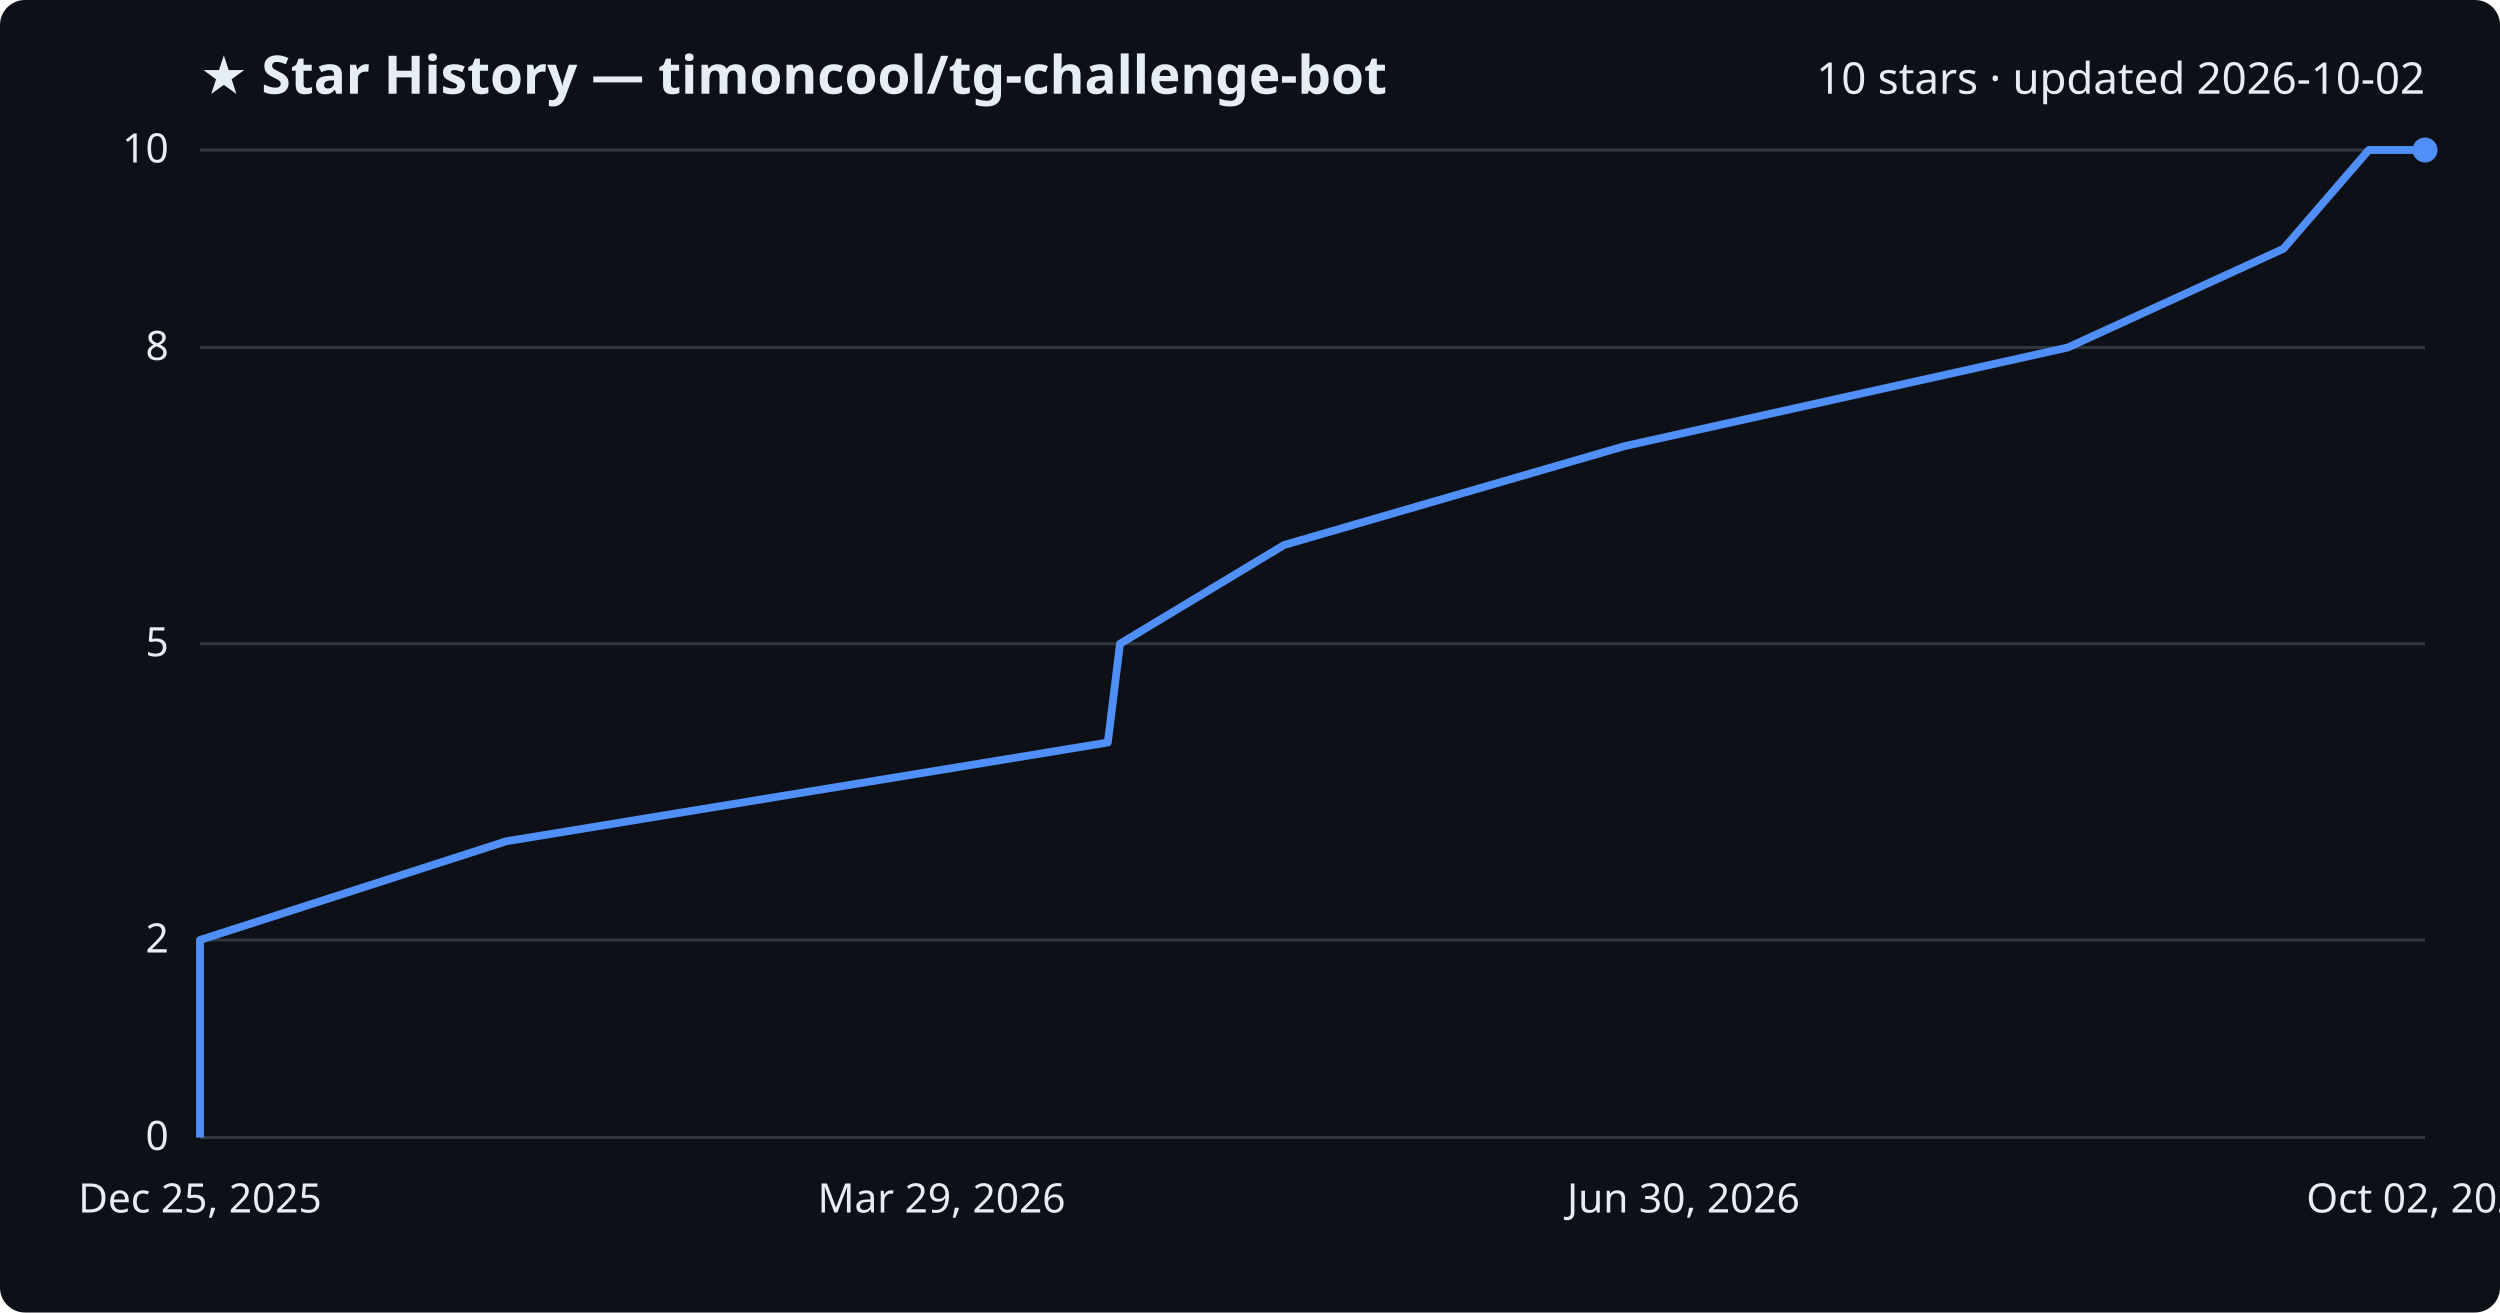
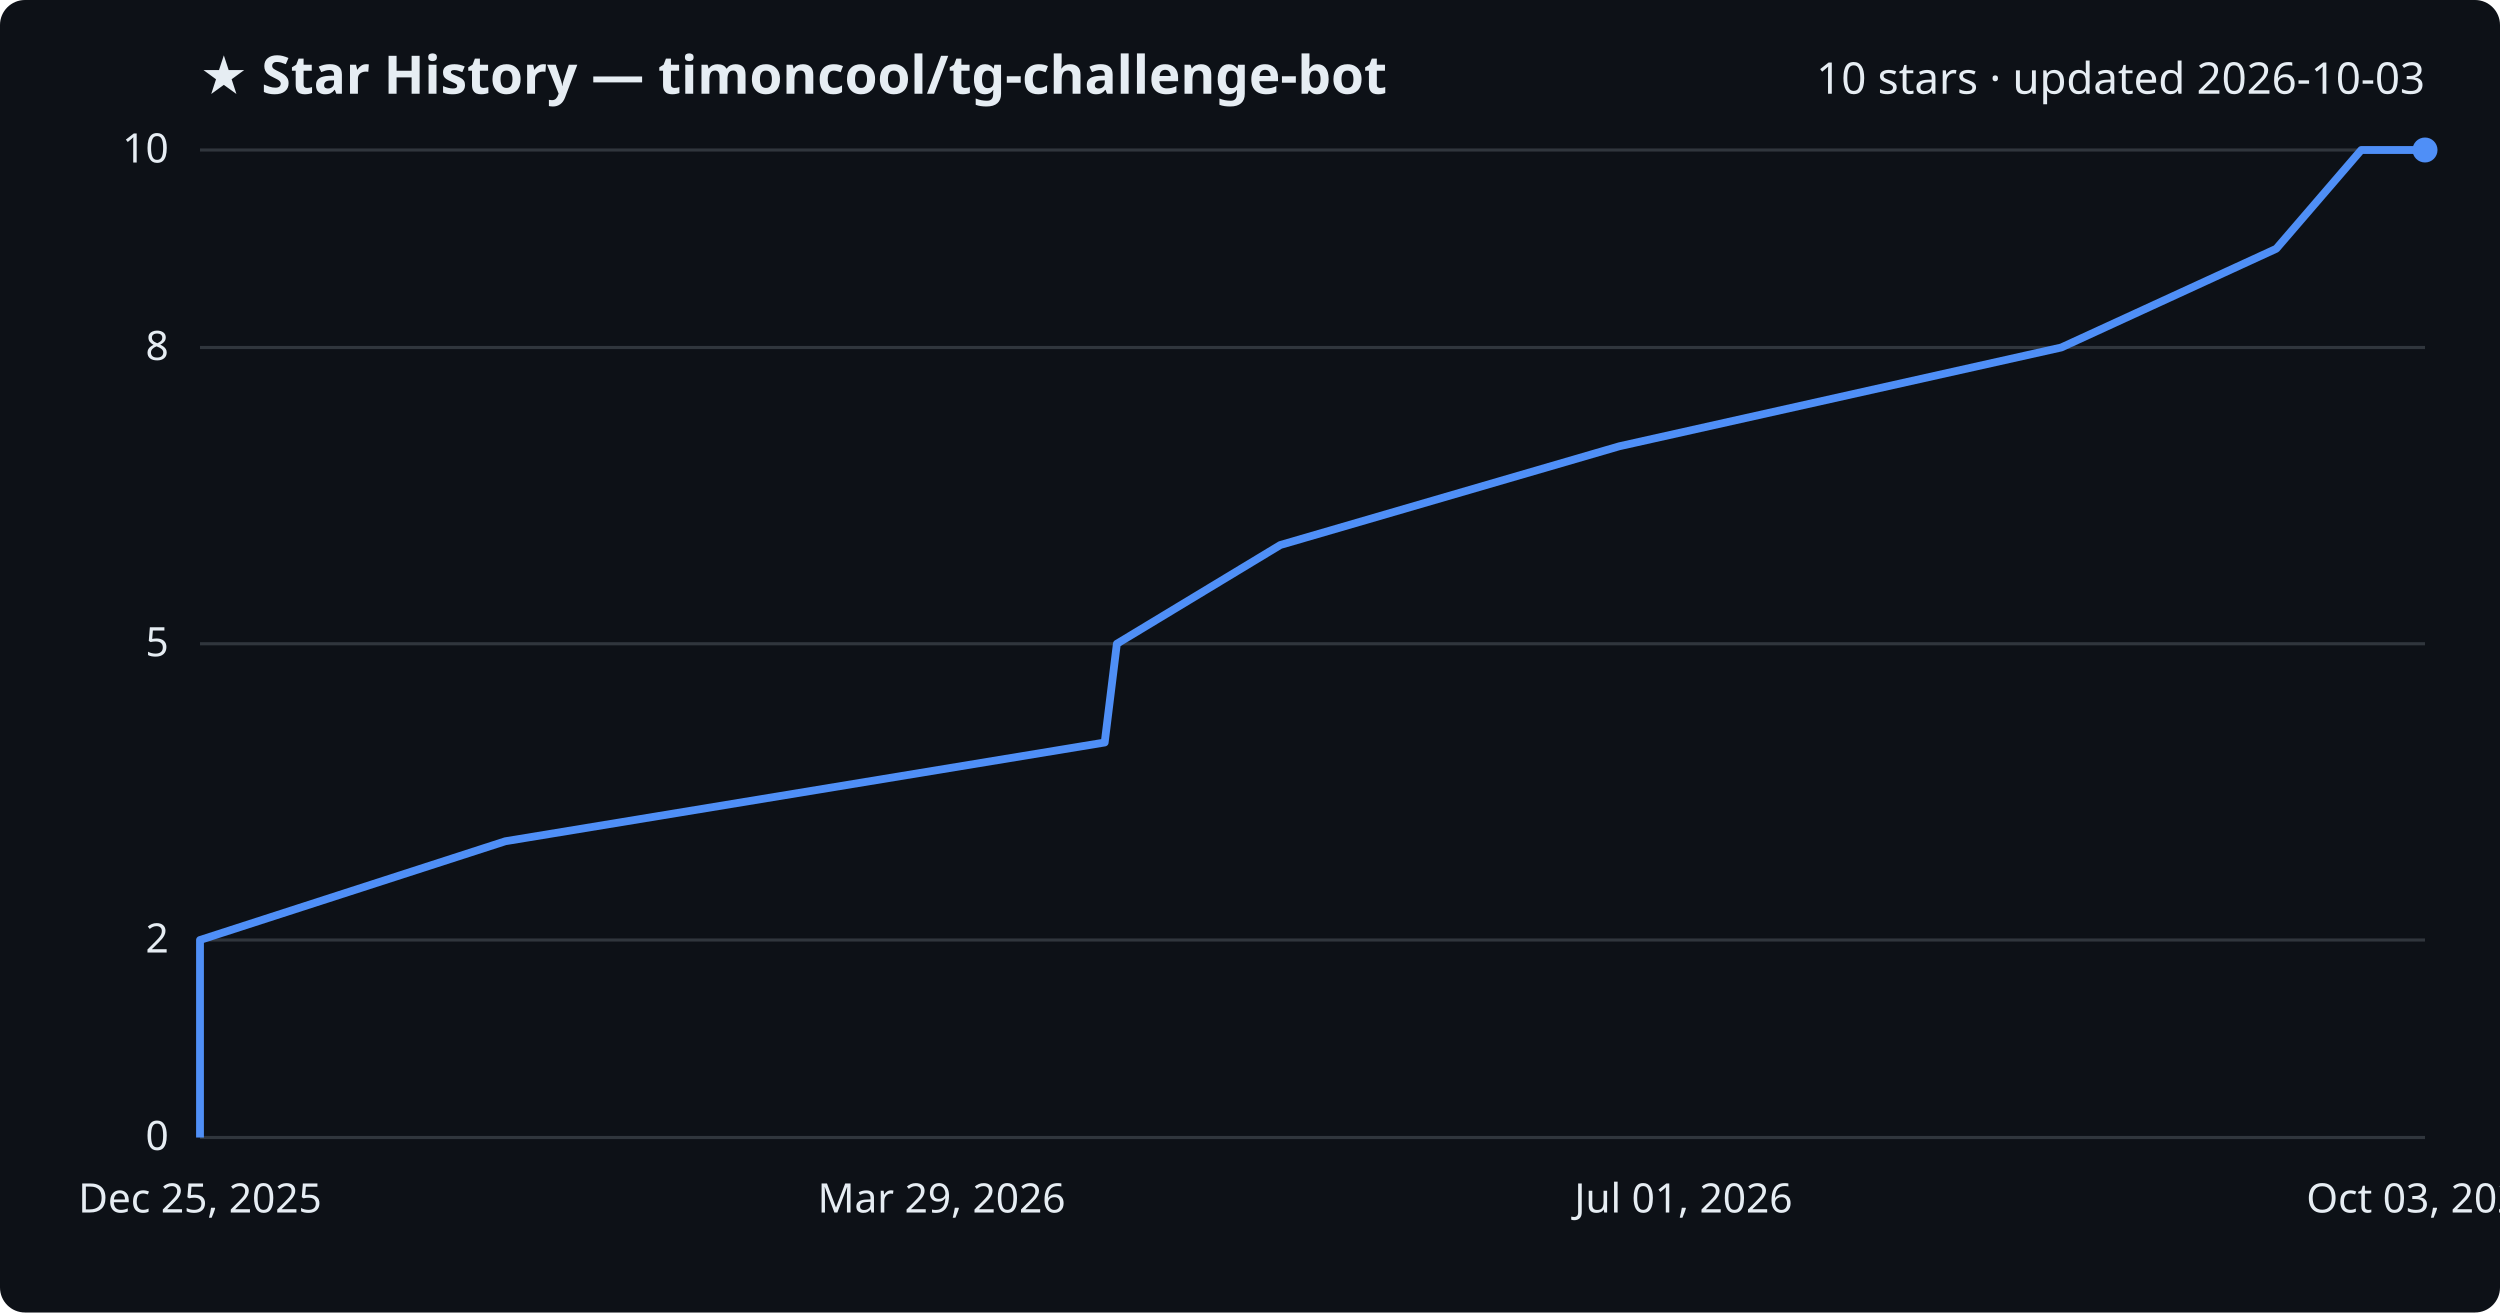
<svg xmlns="http://www.w3.org/2000/svg" viewBox="0 0 800 420" font-family="Segoe UI, sans-serif">
  <rect width="800" height="420" fill="#0d1117" rx="8" />
  <text x="64" y="30" fill="#e6edf3" font-size="17" font-weight="700">★ Star History — timoncool/tg-challenge-bot</text>
-   <text x="776" y="30" fill="#e6edf3" font-size="14" text-anchor="end">10 stars · updated 2026-10-02</text>
+   <text x="776" y="30" fill="#e6edf3" font-size="14" text-anchor="end">10 stars · updated 2026-10-03</text>
  <line x1="64" y1="364.0" x2="776" y2="364.0" stroke="#30363d" stroke-width="1" />
  <text x="54" y="368.0" fill="#e6edf3" font-size="13" text-anchor="end">0</text>
  <line x1="64" y1="300.8" x2="776" y2="300.8" stroke="#30363d" stroke-width="1" />
  <text x="54" y="304.8" fill="#e6edf3" font-size="13" text-anchor="end">2</text>
  <line x1="64" y1="206.0" x2="776" y2="206.0" stroke="#30363d" stroke-width="1" />
  <text x="54" y="210.0" fill="#e6edf3" font-size="13" text-anchor="end">5</text>
  <line x1="64" y1="111.2" x2="776" y2="111.2" stroke="#30363d" stroke-width="1" />
  <text x="54" y="115.2" fill="#e6edf3" font-size="13" text-anchor="end">8</text>
  <line x1="64" y1="48.0" x2="776" y2="48.0" stroke="#30363d" stroke-width="1" />
  <text x="54" y="52.0" fill="#e6edf3" font-size="13" text-anchor="end">10</text>
-   <path d="M64.0,364.0 L64.0,332.4 L64.0,300.8 L162.0,269.2 L354.5,237.6 L358.4,206.0 L410.9,174.4 L519.7,142.8 L661.7,111.2 L730.7,79.6 L758.0,48.0 L776.0,48.0" fill="none" stroke="#4f8ff7" stroke-width="2.5" stroke-linejoin="round" />
+   <path d="M64.0,364.0 L64.0,332.4 L64.0,300.8 L161.7,269.2 L353.5,237.6 L357.4,206.0 L409.7,174.4 L518.2,142.8 L659.6,111.2 L728.4,79.6 L755.6,48.0 L776.0,48.0" fill="none" stroke="#4f8ff7" stroke-width="2.5" stroke-linejoin="round" />
  <circle cx="776.0" cy="48.0" r="4" fill="#4f8ff7" />
  <text x="64.0" y="388" fill="#e6edf3" font-size="13" text-anchor="middle">Dec 25, 2025</text>
  <text x="301.3" y="388" fill="#e6edf3" font-size="13" text-anchor="middle">Mar 29, 2026</text>
-   <text x="538.7" y="388" fill="#e6edf3" font-size="13" text-anchor="middle">Jun 30, 2026</text>
-   <text x="776.0" y="388" fill="#e6edf3" font-size="13" text-anchor="middle">Oct 02, 2026</text>
+   <text x="538.7" y="388" fill="#e6edf3" font-size="13" text-anchor="middle">Jul 01, 2026</text>
+   <text x="776.0" y="388" fill="#e6edf3" font-size="13" text-anchor="middle">Oct 03, 2026</text>
</svg>
